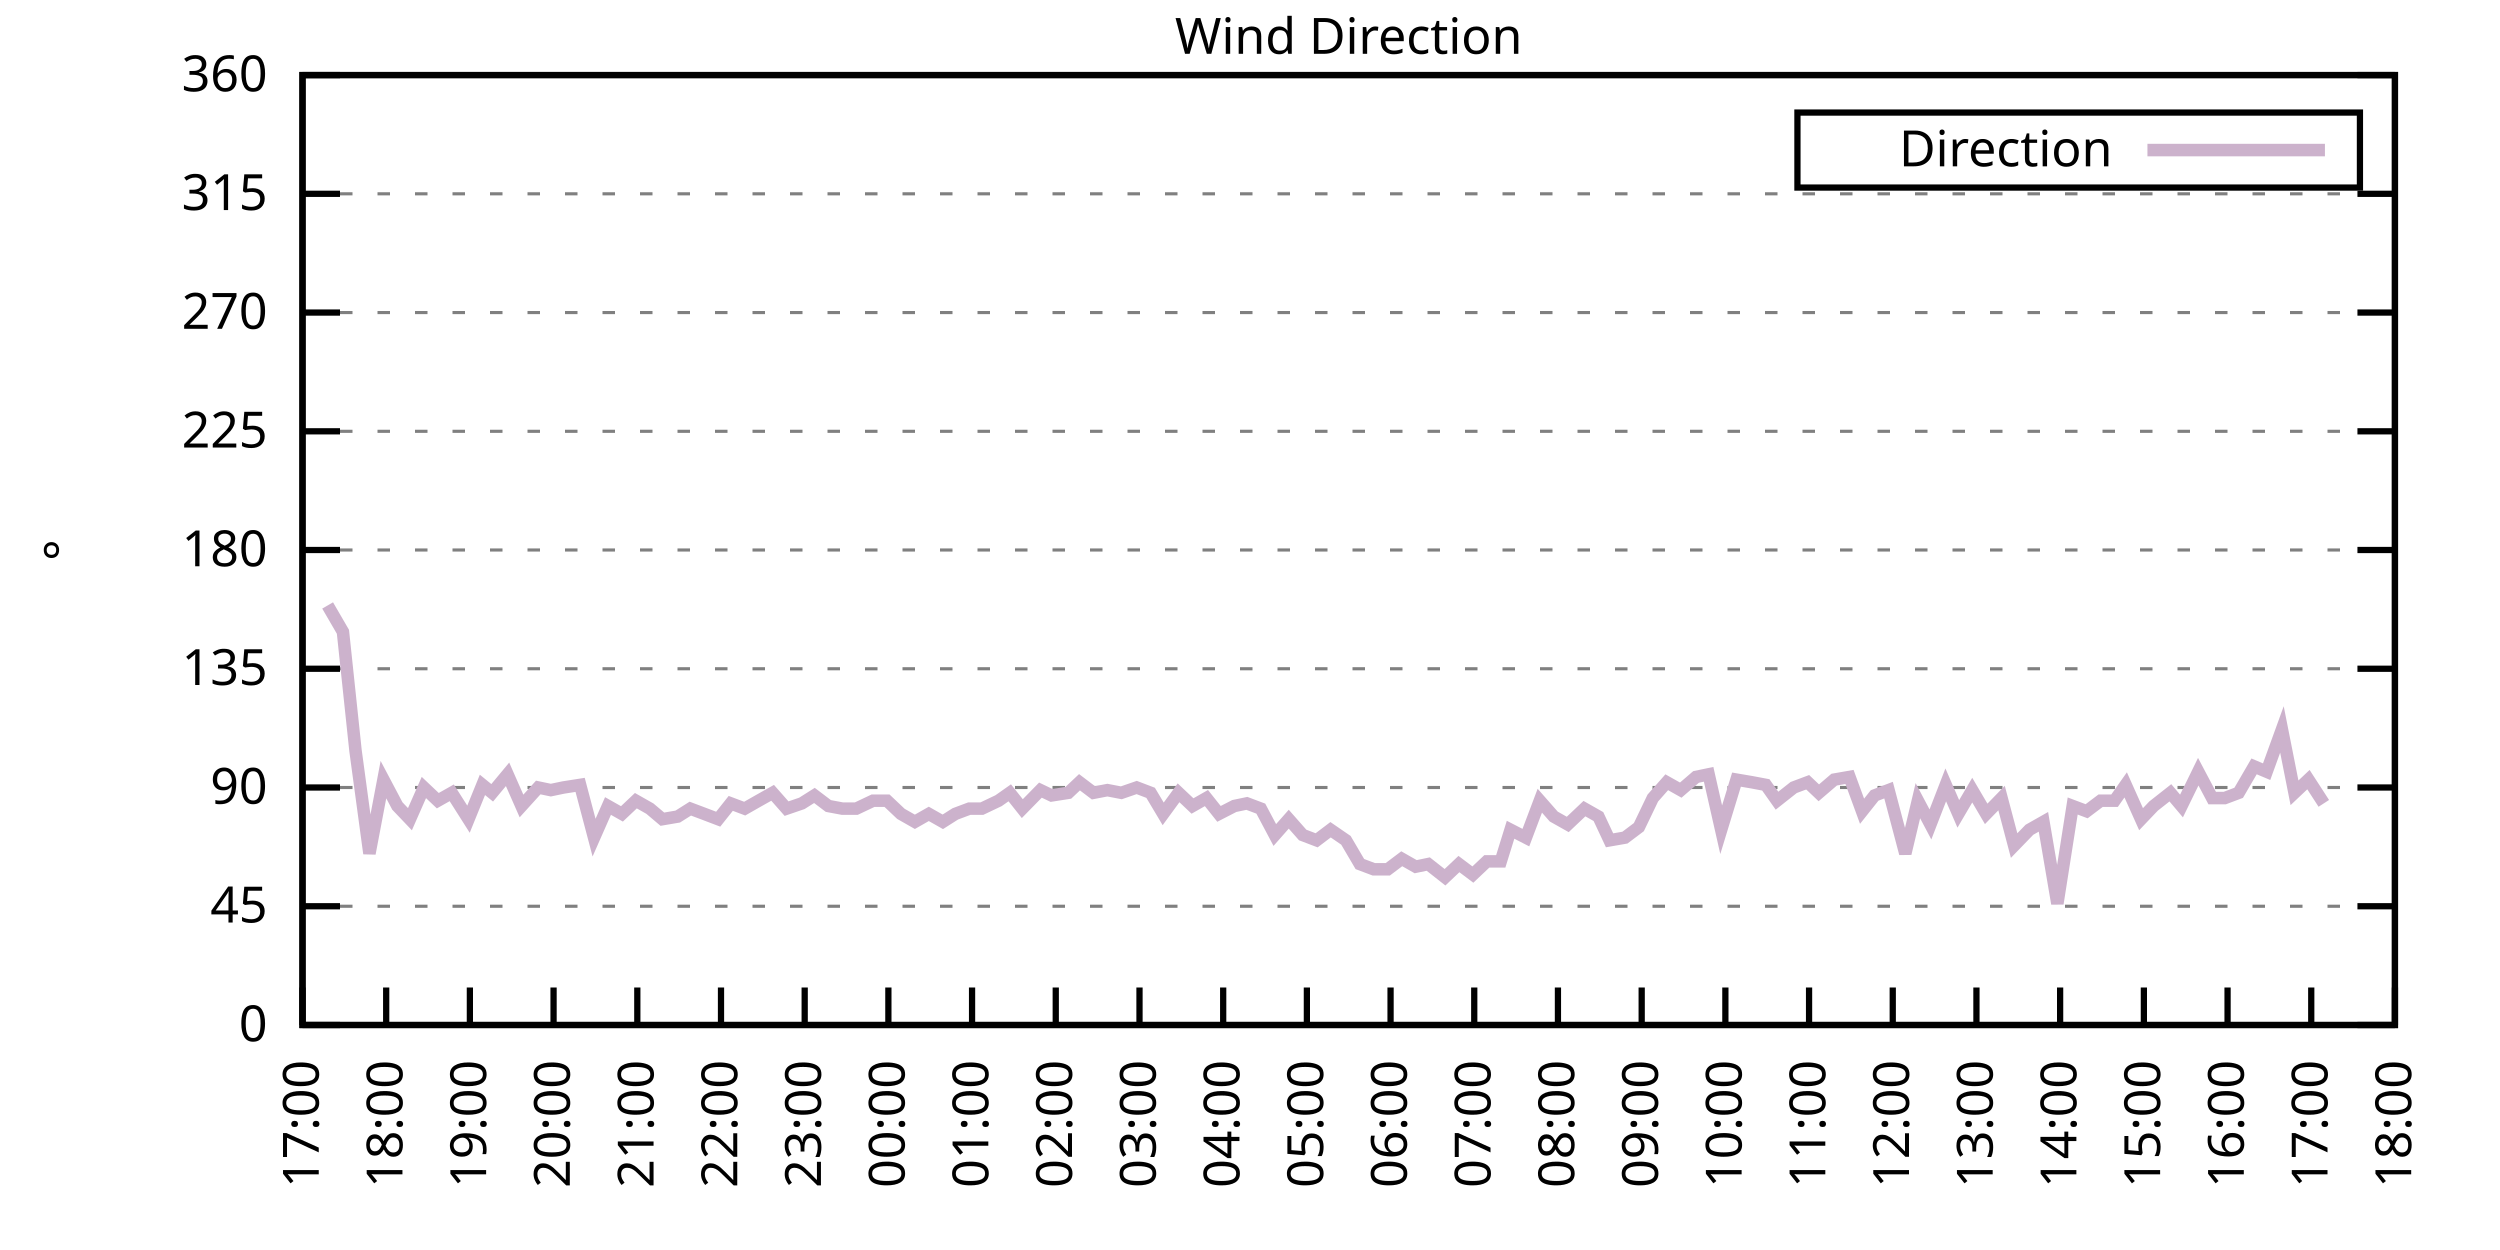
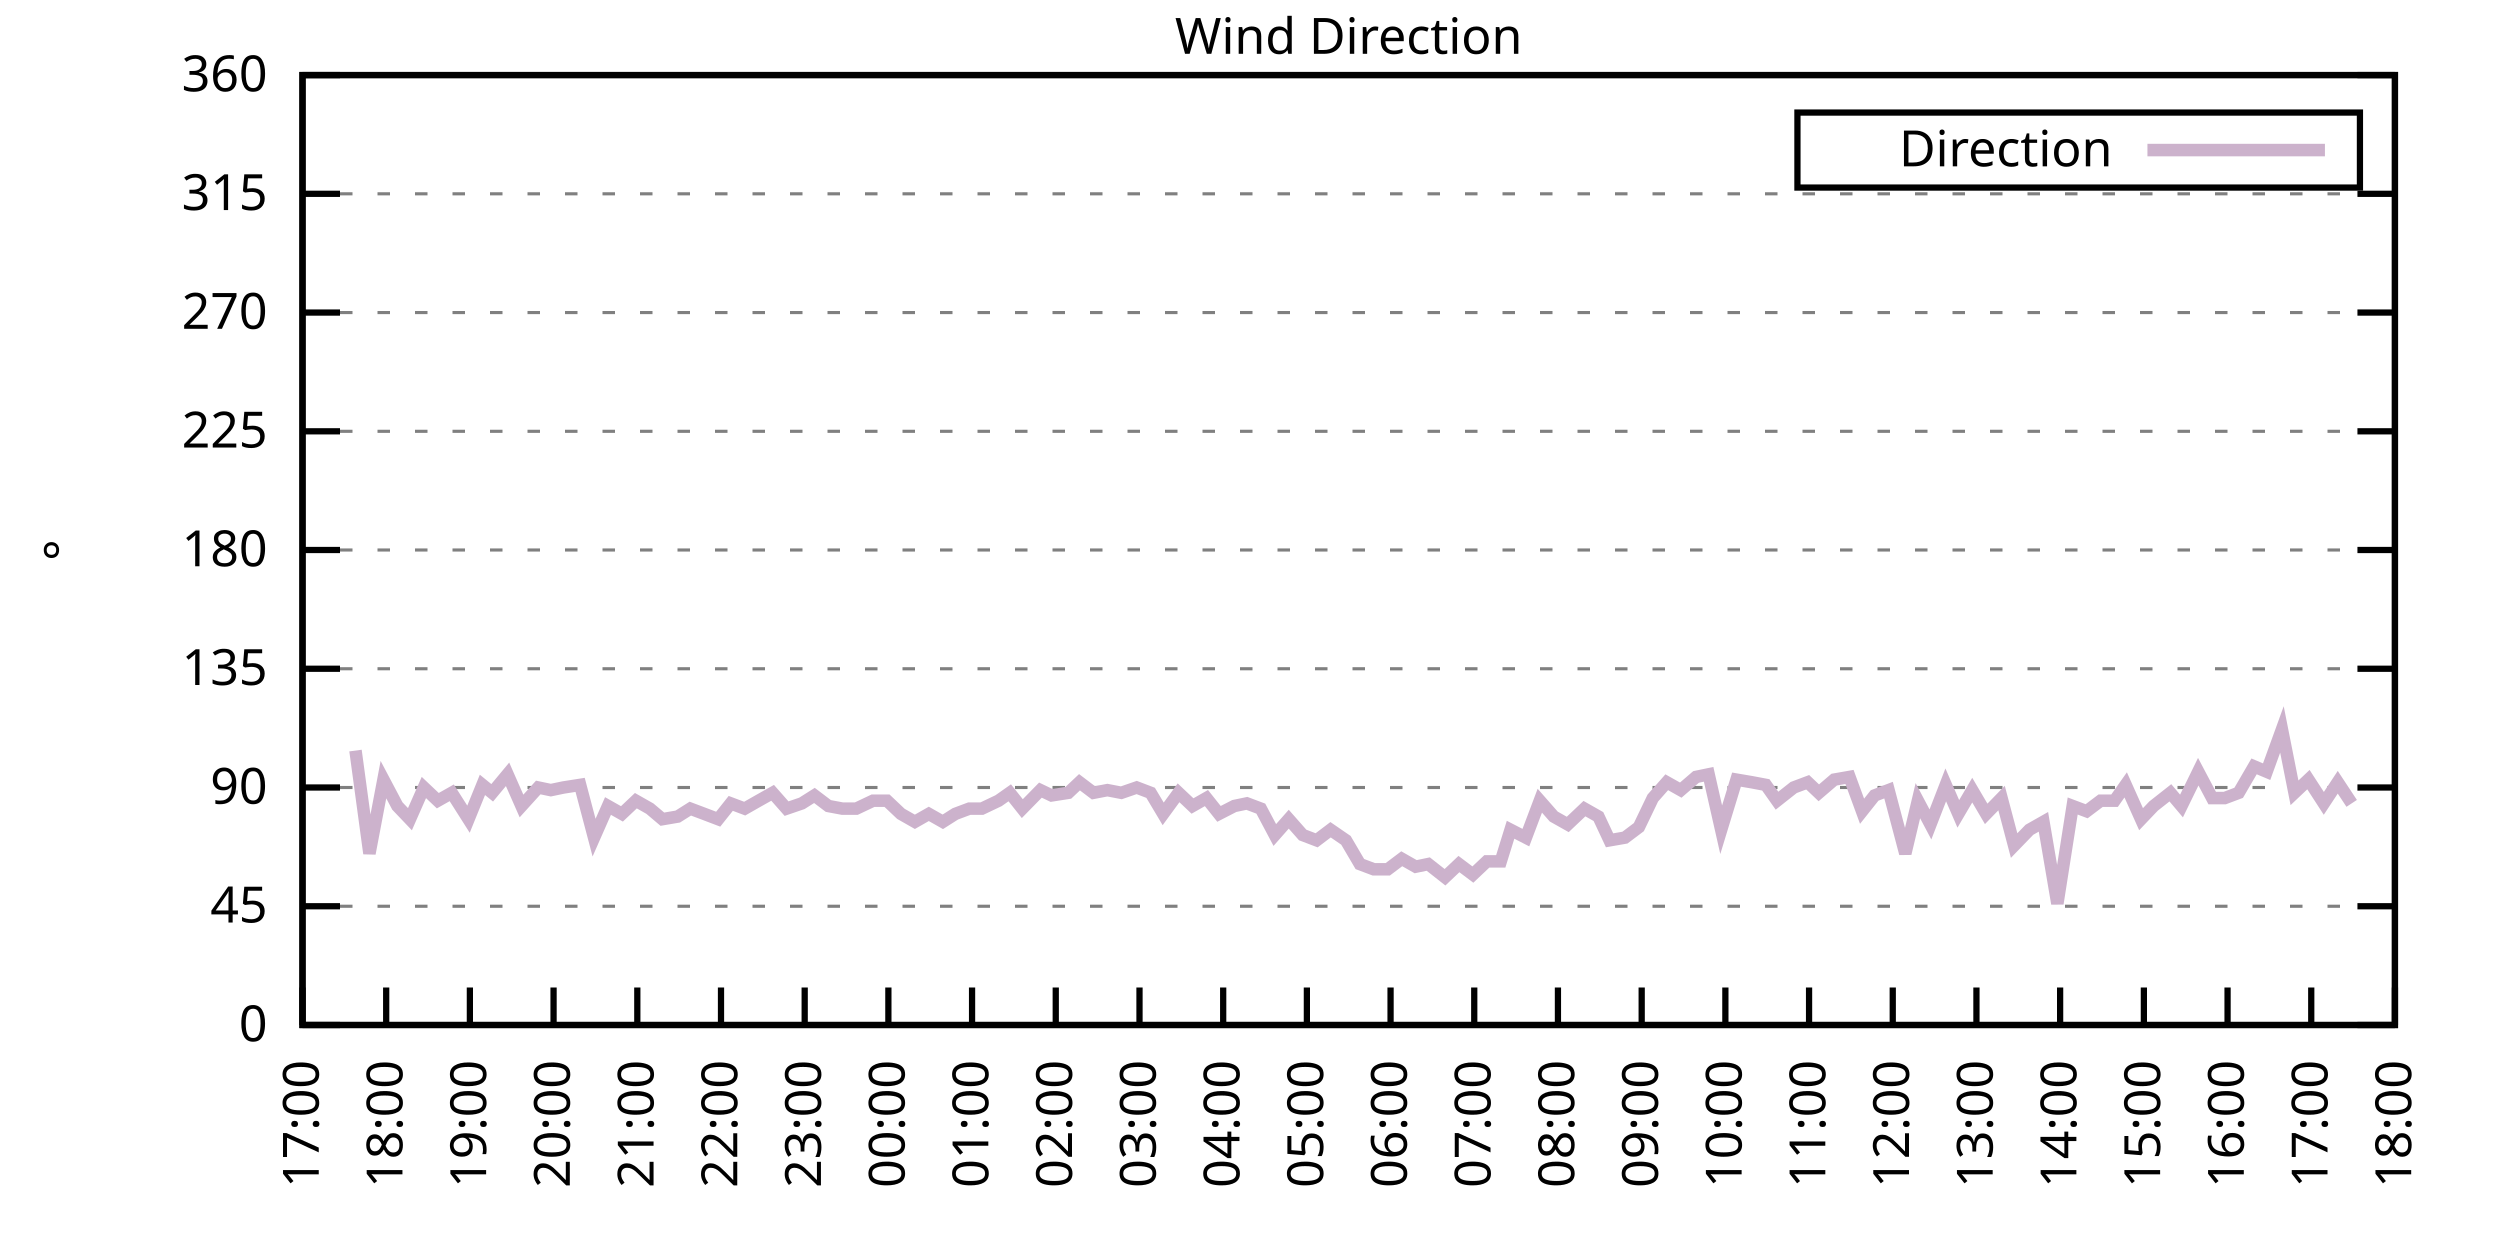
<svg xmlns="http://www.w3.org/2000/svg" xmlns:xlink="http://www.w3.org/1999/xlink" width="400" height="200" viewBox="0 0 400 200">
  <g id="gnuplot_canvas">
    <rect x="0" y="0" width="400" height="200" fill="none" />
    <defs>
      <circle id="gpDot" r="0.5" stroke-width="0.5" stroke="currentColor" />
      <path id="gpPt0" stroke-width="0.333" stroke="currentColor" d="M-1,0 h2 M0,-1 v2" />
      <path id="gpPt1" stroke-width="0.333" stroke="currentColor" d="M-1,-1 L1,1 M1,-1 L-1,1" />
      <path id="gpPt2" stroke-width="0.333" stroke="currentColor" d="M-1,0 L1,0 M0,-1 L0,1 M-1,-1 L1,1 M-1,1 L1,-1" />
      <rect id="gpPt3" stroke-width="0.333" stroke="currentColor" x="-1" y="-1" width="2" height="2" />
      <rect id="gpPt4" stroke-width="0.333" stroke="currentColor" fill="currentColor" x="-1" y="-1" width="2" height="2" />
      <circle id="gpPt5" stroke-width="0.333" stroke="currentColor" cx="0" cy="0" r="1" />
      <use xlink:href="#gpPt5" id="gpPt6" fill="currentColor" stroke="none" />
      <path id="gpPt7" stroke-width="0.333" stroke="currentColor" d="M0,-1.33 L-1.33,0.67 L1.33,0.67 z" />
      <use xlink:href="#gpPt7" id="gpPt8" fill="currentColor" stroke="none" />
      <use xlink:href="#gpPt7" id="gpPt9" stroke="currentColor" transform="rotate(180)" />
      <use xlink:href="#gpPt9" id="gpPt10" fill="currentColor" stroke="none" />
      <use xlink:href="#gpPt3" id="gpPt11" stroke="currentColor" transform="rotate(45)" />
      <use xlink:href="#gpPt11" id="gpPt12" fill="currentColor" stroke="none" />
      <path id="gpPt13" stroke-width="0.333" stroke="currentColor" d="M0,1.330 L1.265,0.411 L0.782,-1.067 L-0.782,-1.076 L-1.265,0.411 z" />
      <use xlink:href="#gpPt13" id="gpPt14" fill="currentColor" stroke="none" />
      <filter id="textbox" filterUnits="objectBoundingBox" x="0" y="0" height="1" width="1">
        <feFlood flood-color="white" flood-opacity="1" result="bgnd" />
        <feComposite in="SourceGraphic" in2="bgnd" operator="atop" />
      </filter>
      <filter id="greybox" filterUnits="objectBoundingBox" x="0" y="0" height="1" width="1">
        <feFlood flood-color="lightgrey" flood-opacity="1" result="grey" />
        <feComposite in="SourceGraphic" in2="grey" operator="atop" />
      </filter>
    </defs>
    <g fill="none" color="white" stroke="currentColor" stroke-width="1.00" stroke-linecap="butt" stroke-linejoin="miter">
</g>
    <g fill="none" color="black" stroke="currentColor" stroke-width="1.00" stroke-linecap="butt" stroke-linejoin="miter">
      <g stroke="none" shape-rendering="crispEdges">
        <polygon fill="rgb(255, 255, 255)" points="48.40,164.00 383.18,164.00 383.18,12.02 48.40,12.02 " />
      </g>
    </g>
    <g fill="none" color="black" stroke="currentColor" stroke-width="1.00" stroke-linecap="butt" stroke-linejoin="miter">
</g>
    <g fill="none" color="black" stroke="black" stroke-width="0.50" stroke-linecap="butt" stroke-linejoin="miter">
</g>
    <g fill="none" color="gray" stroke="currentColor" stroke-width="0.50" stroke-linecap="butt" stroke-linejoin="miter">
      <path stroke="gray" stroke-dasharray="2,4" class="gridline" d="M48.40,164.00 L383.19,164.00  " />
    </g>
    <g fill="none" color="gray" stroke="gray" stroke-width="1.00" stroke-linecap="butt" stroke-linejoin="miter">
</g>
    <g fill="none" color="black" stroke="currentColor" stroke-width="1.00" stroke-linecap="butt" stroke-linejoin="miter">
      <path stroke="black" d="M48.40,164.00 L54.40,164.00 M383.19,164.00 L377.19,164.00  " />
      <g transform="translate(42.80,166.60)" stroke="none" fill="black" font-family="Sans" font-size="8.00" text-anchor="end">
        <text>
          <tspan font-family="Sans"> 0</tspan>
        </text>
      </g>
    </g>
    <g fill="none" color="black" stroke="currentColor" stroke-width="1.00" stroke-linecap="butt" stroke-linejoin="miter">
</g>
    <g fill="none" color="black" stroke="black" stroke-width="0.50" stroke-linecap="butt" stroke-linejoin="miter">
</g>
    <g fill="none" color="gray" stroke="currentColor" stroke-width="0.50" stroke-linecap="butt" stroke-linejoin="miter">
      <path stroke="gray" stroke-dasharray="2,4" class="gridline" d="M48.40,145.00 L383.19,145.00  " />
    </g>
    <g fill="none" color="gray" stroke="gray" stroke-width="1.00" stroke-linecap="butt" stroke-linejoin="miter">
</g>
    <g fill="none" color="black" stroke="currentColor" stroke-width="1.00" stroke-linecap="butt" stroke-linejoin="miter">
      <path stroke="black" d="M48.40,145.00 L54.40,145.00 M383.19,145.00 L377.19,145.00  " />
      <g transform="translate(42.80,147.60)" stroke="none" fill="black" font-family="Sans" font-size="8.00" text-anchor="end">
        <text>
          <tspan font-family="Sans"> 45</tspan>
        </text>
      </g>
    </g>
    <g fill="none" color="black" stroke="currentColor" stroke-width="1.00" stroke-linecap="butt" stroke-linejoin="miter">
</g>
    <g fill="none" color="black" stroke="black" stroke-width="0.50" stroke-linecap="butt" stroke-linejoin="miter">
</g>
    <g fill="none" color="gray" stroke="currentColor" stroke-width="0.50" stroke-linecap="butt" stroke-linejoin="miter">
      <path stroke="gray" stroke-dasharray="2,4" class="gridline" d="M48.40,126.00 L383.19,126.00  " />
    </g>
    <g fill="none" color="gray" stroke="gray" stroke-width="1.00" stroke-linecap="butt" stroke-linejoin="miter">
</g>
    <g fill="none" color="black" stroke="currentColor" stroke-width="1.00" stroke-linecap="butt" stroke-linejoin="miter">
      <path stroke="black" d="M48.40,126.00 L54.40,126.00 M383.19,126.00 L377.19,126.00  " />
      <g transform="translate(42.80,128.60)" stroke="none" fill="black" font-family="Sans" font-size="8.00" text-anchor="end">
        <text>
          <tspan font-family="Sans"> 90</tspan>
        </text>
      </g>
    </g>
    <g fill="none" color="black" stroke="currentColor" stroke-width="1.00" stroke-linecap="butt" stroke-linejoin="miter">
</g>
    <g fill="none" color="black" stroke="black" stroke-width="0.50" stroke-linecap="butt" stroke-linejoin="miter">
</g>
    <g fill="none" color="gray" stroke="currentColor" stroke-width="0.50" stroke-linecap="butt" stroke-linejoin="miter">
      <path stroke="gray" stroke-dasharray="2,4" class="gridline" d="M48.40,107.00 L383.19,107.00  " />
    </g>
    <g fill="none" color="gray" stroke="gray" stroke-width="1.00" stroke-linecap="butt" stroke-linejoin="miter">
</g>
    <g fill="none" color="black" stroke="currentColor" stroke-width="1.00" stroke-linecap="butt" stroke-linejoin="miter">
      <path stroke="black" d="M48.40,107.00 L54.40,107.00 M383.19,107.00 L377.19,107.00  " />
      <g transform="translate(42.80,109.60)" stroke="none" fill="black" font-family="Sans" font-size="8.00" text-anchor="end">
        <text>
          <tspan font-family="Sans"> 135</tspan>
        </text>
      </g>
    </g>
    <g fill="none" color="black" stroke="currentColor" stroke-width="1.00" stroke-linecap="butt" stroke-linejoin="miter">
</g>
    <g fill="none" color="black" stroke="black" stroke-width="0.50" stroke-linecap="butt" stroke-linejoin="miter">
</g>
    <g fill="none" color="gray" stroke="currentColor" stroke-width="0.50" stroke-linecap="butt" stroke-linejoin="miter">
      <path stroke="gray" stroke-dasharray="2,4" class="gridline" d="M48.40,88.00 L383.19,88.00  " />
    </g>
    <g fill="none" color="gray" stroke="gray" stroke-width="1.00" stroke-linecap="butt" stroke-linejoin="miter">
</g>
    <g fill="none" color="black" stroke="currentColor" stroke-width="1.00" stroke-linecap="butt" stroke-linejoin="miter">
      <path stroke="black" d="M48.40,88.00 L54.40,88.00 M383.19,88.00 L377.19,88.00  " />
      <g transform="translate(42.80,90.60)" stroke="none" fill="black" font-family="Sans" font-size="8.00" text-anchor="end">
        <text>
          <tspan font-family="Sans"> 180</tspan>
        </text>
      </g>
    </g>
    <g fill="none" color="black" stroke="currentColor" stroke-width="1.00" stroke-linecap="butt" stroke-linejoin="miter">
</g>
    <g fill="none" color="black" stroke="black" stroke-width="0.50" stroke-linecap="butt" stroke-linejoin="miter">
</g>
    <g fill="none" color="gray" stroke="currentColor" stroke-width="0.50" stroke-linecap="butt" stroke-linejoin="miter">
      <path stroke="gray" stroke-dasharray="2,4" class="gridline" d="M48.40,69.01 L383.19,69.01  " />
    </g>
    <g fill="none" color="gray" stroke="gray" stroke-width="1.00" stroke-linecap="butt" stroke-linejoin="miter">
</g>
    <g fill="none" color="black" stroke="currentColor" stroke-width="1.00" stroke-linecap="butt" stroke-linejoin="miter">
      <path stroke="black" d="M48.40,69.01 L54.40,69.01 M383.19,69.01 L377.19,69.01  " />
      <g transform="translate(42.80,71.61)" stroke="none" fill="black" font-family="Sans" font-size="8.00" text-anchor="end">
        <text>
          <tspan font-family="Sans"> 225</tspan>
        </text>
      </g>
    </g>
    <g fill="none" color="black" stroke="currentColor" stroke-width="1.00" stroke-linecap="butt" stroke-linejoin="miter">
</g>
    <g fill="none" color="black" stroke="black" stroke-width="0.50" stroke-linecap="butt" stroke-linejoin="miter">
</g>
    <g fill="none" color="gray" stroke="currentColor" stroke-width="0.50" stroke-linecap="butt" stroke-linejoin="miter">
      <path stroke="gray" stroke-dasharray="2,4" class="gridline" d="M48.40,50.01 L383.19,50.01  " />
    </g>
    <g fill="none" color="gray" stroke="gray" stroke-width="1.00" stroke-linecap="butt" stroke-linejoin="miter">
</g>
    <g fill="none" color="black" stroke="currentColor" stroke-width="1.00" stroke-linecap="butt" stroke-linejoin="miter">
      <path stroke="black" d="M48.40,50.01 L54.40,50.01 M383.19,50.01 L377.19,50.01  " />
      <g transform="translate(42.80,52.61)" stroke="none" fill="black" font-family="Sans" font-size="8.00" text-anchor="end">
        <text>
          <tspan font-family="Sans"> 270</tspan>
        </text>
      </g>
    </g>
    <g fill="none" color="black" stroke="currentColor" stroke-width="1.00" stroke-linecap="butt" stroke-linejoin="miter">
</g>
    <g fill="none" color="black" stroke="black" stroke-width="0.50" stroke-linecap="butt" stroke-linejoin="miter">
</g>
    <g fill="none" color="gray" stroke="currentColor" stroke-width="0.50" stroke-linecap="butt" stroke-linejoin="miter">
      <path stroke="gray" stroke-dasharray="2,4" class="gridline" d="M48.40,31.01 L383.19,31.01  " />
    </g>
    <g fill="none" color="gray" stroke="gray" stroke-width="1.00" stroke-linecap="butt" stroke-linejoin="miter">
</g>
    <g fill="none" color="black" stroke="currentColor" stroke-width="1.00" stroke-linecap="butt" stroke-linejoin="miter">
      <path stroke="black" d="M48.40,31.01 L54.40,31.01 M383.19,31.01 L377.19,31.01  " />
      <g transform="translate(42.80,33.61)" stroke="none" fill="black" font-family="Sans" font-size="8.00" text-anchor="end">
        <text>
          <tspan font-family="Sans"> 315</tspan>
        </text>
      </g>
    </g>
    <g fill="none" color="black" stroke="currentColor" stroke-width="1.00" stroke-linecap="butt" stroke-linejoin="miter">
</g>
    <g fill="none" color="black" stroke="black" stroke-width="0.50" stroke-linecap="butt" stroke-linejoin="miter">
</g>
    <g fill="none" color="gray" stroke="currentColor" stroke-width="0.50" stroke-linecap="butt" stroke-linejoin="miter">
      <path stroke="gray" stroke-dasharray="2,4" class="gridline" d="M48.40,12.01 L383.19,12.01  " />
    </g>
    <g fill="none" color="gray" stroke="gray" stroke-width="1.00" stroke-linecap="butt" stroke-linejoin="miter">
</g>
    <g fill="none" color="black" stroke="currentColor" stroke-width="1.00" stroke-linecap="butt" stroke-linejoin="miter">
      <path stroke="black" d="M48.40,12.01 L54.40,12.01 M383.19,12.01 L377.19,12.01  " />
      <g transform="translate(42.80,14.61)" stroke="none" fill="black" font-family="Sans" font-size="8.00" text-anchor="end">
        <text>
          <tspan font-family="Sans"> 360</tspan>
        </text>
      </g>
    </g>
    <g fill="none" color="black" stroke="currentColor" stroke-width="1.00" stroke-linecap="butt" stroke-linejoin="miter">
      <path stroke="black" d="M48.40,164.00 L48.40,158.00  " />
      <g transform="translate(51.00,169.60) rotate(270.00)" stroke="none" fill="black" font-family="Sans" font-size="8.00" text-anchor="end">
        <text>
          <tspan font-family="Sans">17:00</tspan>
        </text>
      </g>
    </g>
    <g fill="none" color="black" stroke="currentColor" stroke-width="1.00" stroke-linecap="butt" stroke-linejoin="miter">
      <path stroke="black" d="M61.79,164.00 L61.79,158.00  " />
      <g transform="translate(64.39,169.60) rotate(270.00)" stroke="none" fill="black" font-family="Sans" font-size="8.00" text-anchor="end">
        <text>
          <tspan font-family="Sans">18:00</tspan>
        </text>
      </g>
    </g>
    <g fill="none" color="black" stroke="currentColor" stroke-width="1.00" stroke-linecap="butt" stroke-linejoin="miter">
      <path stroke="black" d="M75.18,164.00 L75.18,158.00  " />
      <g transform="translate(77.78,169.60) rotate(270.00)" stroke="none" fill="black" font-family="Sans" font-size="8.00" text-anchor="end">
        <text>
          <tspan font-family="Sans">19:00</tspan>
        </text>
      </g>
    </g>
    <g fill="none" color="black" stroke="currentColor" stroke-width="1.00" stroke-linecap="butt" stroke-linejoin="miter">
      <path stroke="black" d="M88.57,164.00 L88.57,158.00  " />
      <g transform="translate(91.17,169.60) rotate(270.00)" stroke="none" fill="black" font-family="Sans" font-size="8.00" text-anchor="end">
        <text>
          <tspan font-family="Sans">20:00</tspan>
        </text>
      </g>
    </g>
    <g fill="none" color="black" stroke="currentColor" stroke-width="1.00" stroke-linecap="butt" stroke-linejoin="miter">
      <path stroke="black" d="M101.97,164.00 L101.97,158.00  " />
      <g transform="translate(104.57,169.60) rotate(270.00)" stroke="none" fill="black" font-family="Sans" font-size="8.00" text-anchor="end">
        <text>
          <tspan font-family="Sans">21:00</tspan>
        </text>
      </g>
    </g>
    <g fill="none" color="black" stroke="currentColor" stroke-width="1.00" stroke-linecap="butt" stroke-linejoin="miter">
      <path stroke="black" d="M115.36,164.00 L115.36,158.00  " />
      <g transform="translate(117.96,169.60) rotate(270.00)" stroke="none" fill="black" font-family="Sans" font-size="8.00" text-anchor="end">
        <text>
          <tspan font-family="Sans">22:00</tspan>
        </text>
      </g>
    </g>
    <g fill="none" color="black" stroke="currentColor" stroke-width="1.00" stroke-linecap="butt" stroke-linejoin="miter">
      <path stroke="black" d="M128.75,164.00 L128.75,158.00  " />
      <g transform="translate(131.35,169.60) rotate(270.00)" stroke="none" fill="black" font-family="Sans" font-size="8.00" text-anchor="end">
        <text>
          <tspan font-family="Sans">23:00</tspan>
        </text>
      </g>
    </g>
    <g fill="none" color="black" stroke="currentColor" stroke-width="1.00" stroke-linecap="butt" stroke-linejoin="miter">
      <path stroke="black" d="M142.14,164.00 L142.14,158.00  " />
      <g transform="translate(144.74,169.60) rotate(270.00)" stroke="none" fill="black" font-family="Sans" font-size="8.00" text-anchor="end">
        <text>
          <tspan font-family="Sans">00:00</tspan>
        </text>
      </g>
    </g>
    <g fill="none" color="black" stroke="currentColor" stroke-width="1.00" stroke-linecap="butt" stroke-linejoin="miter">
      <path stroke="black" d="M155.53,164.00 L155.53,158.00  " />
      <g transform="translate(158.13,169.60) rotate(270.00)" stroke="none" fill="black" font-family="Sans" font-size="8.00" text-anchor="end">
        <text>
          <tspan font-family="Sans">01:00</tspan>
        </text>
      </g>
    </g>
    <g fill="none" color="black" stroke="currentColor" stroke-width="1.00" stroke-linecap="butt" stroke-linejoin="miter">
      <path stroke="black" d="M168.92,164.00 L168.92,158.00  " />
      <g transform="translate(171.52,169.60) rotate(270.00)" stroke="none" fill="black" font-family="Sans" font-size="8.00" text-anchor="end">
        <text>
          <tspan font-family="Sans">02:00</tspan>
        </text>
      </g>
    </g>
    <g fill="none" color="black" stroke="currentColor" stroke-width="1.00" stroke-linecap="butt" stroke-linejoin="miter">
      <path stroke="black" d="M182.32,164.00 L182.32,158.00  " />
      <g transform="translate(184.92,169.60) rotate(270.00)" stroke="none" fill="black" font-family="Sans" font-size="8.00" text-anchor="end">
        <text>
          <tspan font-family="Sans">03:00</tspan>
        </text>
      </g>
    </g>
    <g fill="none" color="black" stroke="currentColor" stroke-width="1.00" stroke-linecap="butt" stroke-linejoin="miter">
      <path stroke="black" d="M195.71,164.00 L195.71,158.00  " />
      <g transform="translate(198.31,169.60) rotate(270.00)" stroke="none" fill="black" font-family="Sans" font-size="8.00" text-anchor="end">
        <text>
          <tspan font-family="Sans">04:00</tspan>
        </text>
      </g>
    </g>
    <g fill="none" color="black" stroke="currentColor" stroke-width="1.00" stroke-linecap="butt" stroke-linejoin="miter">
      <path stroke="black" d="M209.10,164.00 L209.10,158.00  " />
      <g transform="translate(211.70,169.60) rotate(270.00)" stroke="none" fill="black" font-family="Sans" font-size="8.00" text-anchor="end">
        <text>
          <tspan font-family="Sans">05:00</tspan>
        </text>
      </g>
    </g>
    <g fill="none" color="black" stroke="currentColor" stroke-width="1.00" stroke-linecap="butt" stroke-linejoin="miter">
      <path stroke="black" d="M222.49,164.00 L222.49,158.00  " />
      <g transform="translate(225.09,169.60) rotate(270.00)" stroke="none" fill="black" font-family="Sans" font-size="8.00" text-anchor="end">
        <text>
          <tspan font-family="Sans">06:00</tspan>
        </text>
      </g>
    </g>
    <g fill="none" color="black" stroke="currentColor" stroke-width="1.00" stroke-linecap="butt" stroke-linejoin="miter">
      <path stroke="black" d="M235.88,164.00 L235.88,158.00  " />
      <g transform="translate(238.48,169.60) rotate(270.00)" stroke="none" fill="black" font-family="Sans" font-size="8.00" text-anchor="end">
        <text>
          <tspan font-family="Sans">07:00</tspan>
        </text>
      </g>
    </g>
    <g fill="none" color="black" stroke="currentColor" stroke-width="1.00" stroke-linecap="butt" stroke-linejoin="miter">
      <path stroke="black" d="M249.27,164.00 L249.27,158.00  " />
      <g transform="translate(251.87,169.60) rotate(270.00)" stroke="none" fill="black" font-family="Sans" font-size="8.00" text-anchor="end">
        <text>
          <tspan font-family="Sans">08:00</tspan>
        </text>
      </g>
    </g>
    <g fill="none" color="black" stroke="currentColor" stroke-width="1.00" stroke-linecap="butt" stroke-linejoin="miter">
      <path stroke="black" d="M262.67,164.00 L262.67,158.00  " />
      <g transform="translate(265.27,169.60) rotate(270.00)" stroke="none" fill="black" font-family="Sans" font-size="8.00" text-anchor="end">
        <text>
          <tspan font-family="Sans">09:00</tspan>
        </text>
      </g>
    </g>
    <g fill="none" color="black" stroke="currentColor" stroke-width="1.00" stroke-linecap="butt" stroke-linejoin="miter">
      <path stroke="black" d="M276.06,164.00 L276.06,158.00  " />
      <g transform="translate(278.66,169.60) rotate(270.00)" stroke="none" fill="black" font-family="Sans" font-size="8.00" text-anchor="end">
        <text>
          <tspan font-family="Sans">10:00</tspan>
        </text>
      </g>
    </g>
    <g fill="none" color="black" stroke="currentColor" stroke-width="1.00" stroke-linecap="butt" stroke-linejoin="miter">
      <path stroke="black" d="M289.45,164.00 L289.45,158.00  " />
      <g transform="translate(292.05,169.60) rotate(270.00)" stroke="none" fill="black" font-family="Sans" font-size="8.00" text-anchor="end">
        <text>
          <tspan font-family="Sans">11:00</tspan>
        </text>
      </g>
    </g>
    <g fill="none" color="black" stroke="currentColor" stroke-width="1.00" stroke-linecap="butt" stroke-linejoin="miter">
      <path stroke="black" d="M302.84,164.00 L302.84,158.00  " />
      <g transform="translate(305.44,169.60) rotate(270.00)" stroke="none" fill="black" font-family="Sans" font-size="8.00" text-anchor="end">
        <text>
          <tspan font-family="Sans">12:00</tspan>
        </text>
      </g>
    </g>
    <g fill="none" color="black" stroke="currentColor" stroke-width="1.00" stroke-linecap="butt" stroke-linejoin="miter">
      <path stroke="black" d="M316.23,164.00 L316.23,158.00  " />
      <g transform="translate(318.83,169.60) rotate(270.00)" stroke="none" fill="black" font-family="Sans" font-size="8.00" text-anchor="end">
        <text>
          <tspan font-family="Sans">13:00</tspan>
        </text>
      </g>
    </g>
    <g fill="none" color="black" stroke="currentColor" stroke-width="1.00" stroke-linecap="butt" stroke-linejoin="miter">
      <path stroke="black" d="M329.62,164.00 L329.62,158.00  " />
      <g transform="translate(332.22,169.60) rotate(270.00)" stroke="none" fill="black" font-family="Sans" font-size="8.00" text-anchor="end">
        <text>
          <tspan font-family="Sans">14:00</tspan>
        </text>
      </g>
    </g>
    <g fill="none" color="black" stroke="currentColor" stroke-width="1.00" stroke-linecap="butt" stroke-linejoin="miter">
      <path stroke="black" d="M343.02,164.00 L343.02,158.00  " />
      <g transform="translate(345.62,169.60) rotate(270.00)" stroke="none" fill="black" font-family="Sans" font-size="8.00" text-anchor="end">
        <text>
          <tspan font-family="Sans">15:00</tspan>
        </text>
      </g>
    </g>
    <g fill="none" color="black" stroke="currentColor" stroke-width="1.00" stroke-linecap="butt" stroke-linejoin="miter">
      <path stroke="black" d="M356.41,164.00 L356.41,158.00  " />
      <g transform="translate(359.01,169.60) rotate(270.00)" stroke="none" fill="black" font-family="Sans" font-size="8.00" text-anchor="end">
        <text>
          <tspan font-family="Sans">16:00</tspan>
        </text>
      </g>
    </g>
    <g fill="none" color="black" stroke="currentColor" stroke-width="1.00" stroke-linecap="butt" stroke-linejoin="miter">
      <path stroke="black" d="M369.80,164.00 L369.80,158.00  " />
      <g transform="translate(372.40,169.60) rotate(270.00)" stroke="none" fill="black" font-family="Sans" font-size="8.00" text-anchor="end">
        <text>
          <tspan font-family="Sans">17:00</tspan>
        </text>
      </g>
    </g>
    <g fill="none" color="black" stroke="currentColor" stroke-width="1.00" stroke-linecap="butt" stroke-linejoin="miter">
      <path stroke="black" d="M383.19,164.00 L383.19,158.00  " />
      <g transform="translate(385.79,169.60) rotate(270.00)" stroke="none" fill="black" font-family="Sans" font-size="8.00" text-anchor="end">
        <text>
          <tspan font-family="Sans">18:00</tspan>
        </text>
      </g>
    </g>
    <g fill="none" color="black" stroke="currentColor" stroke-width="1.00" stroke-linecap="butt" stroke-linejoin="miter">
</g>
    <g fill="none" color="black" stroke="currentColor" stroke-width="1.00" stroke-linecap="butt" stroke-linejoin="miter">
      <path stroke="black" d="M48.40,12.01 L48.40,164.00 L383.19,164.00 L383.19,12.01 L48.40,12.01 Z  " />
    </g>
    <g fill="none" color="black" stroke="currentColor" stroke-width="1.00" stroke-linecap="butt" stroke-linejoin="miter">
</g>
    <g fill="none" color="black" stroke="currentColor" stroke-width="1.00" stroke-linecap="butt" stroke-linejoin="miter">
      <path stroke="black" d="M287.59,30.01 L287.59,18.01 L377.59,18.01 L377.59,30.01 L287.59,30.01 Z  " />
    </g>
    <g id="Wind_direction_plot_1">
      <g fill="none" color="white" stroke="black" stroke-width="2.00" stroke-linecap="butt" stroke-linejoin="miter">
</g>
      <g fill="none" color="black" stroke="currentColor" stroke-width="2.00" stroke-linecap="butt" stroke-linejoin="miter">
        <g transform="translate(337.99,26.61)" stroke="none" fill="black" font-family="Sans" font-size="8.00" text-anchor="end">
          <text>
            <tspan font-family="Sans">Direction</tspan>
          </text>
        </g>
      </g>
      <g fill="none" color="black" stroke="currentColor" stroke-width="2.00" stroke-linecap="butt" stroke-linejoin="miter">
-         <path stroke="rgb(204, 178, 204)" d="M343.59,24.01 L371.99,24.01 M52.42,96.87 L54.87,101.09 L56.88,120.09 L59.11,136.56 L61.35,124.74 L63.58,128.96   L65.59,131.07 L67.82,126.00 L70.05,128.11 L72.28,126.85 L74.96,131.07 L77.19,125.58 L78.75,126.85 L81.21,123.89   L83.44,128.96 L86.12,126.00 L88.13,126.42 L90.14,126.00 L92.82,125.58 L95.05,134.02 L97.28,128.96 L99.51,130.22   L101.74,128.11 L103.98,129.38 L105.98,131.07 L108.44,130.65 L110.45,129.38 L112.68,130.22 L114.91,131.07 L116.92,128.54   L119.15,129.38 L121.38,128.11 L123.62,126.85 L125.85,129.38 L128.30,128.54 L130.31,127.27 L132.54,128.96 L134.78,129.38   L137.01,129.38 L139.69,128.11 L141.92,128.11 L144.15,130.22 L146.38,131.49 L148.61,130.22 L150.85,131.49 L152.85,130.22   L155.09,129.38 L157.10,129.38 L159.77,128.11 L161.56,126.85 L163.57,129.38 L166.47,126.42 L168.25,127.27 L170.93,126.85   L172.72,125.16 L174.95,126.85 L177.18,126.42 L179.41,126.85 L181.87,126.00 L184.10,126.85 L186.11,130.22 L188.57,126.85   L190.80,128.96 L193.03,127.69 L195.04,130.22 L197.49,128.96 L199.50,128.54 L201.73,129.38 L203.97,133.60 L206.20,131.07   L208.43,133.60 L210.66,134.45 L212.89,132.76 L215.35,134.45 L217.58,138.25 L219.81,139.09 L222.04,139.09 L224.28,137.40   L226.51,138.67 L228.52,138.25 L231.20,140.36 L233.43,138.25 L235.66,139.93 L237.89,137.82 L240.12,137.82 L241.69,132.76   L244.14,134.02 L246.37,128.11 L248.60,130.65 L250.84,131.91 L253.51,129.38 L255.75,130.65 L257.53,134.45 L259.99,134.02   L262.22,132.34 L264.45,127.69 L266.68,125.16 L268.92,126.42 L271.37,124.31 L273.38,123.89 L275.39,132.76 L277.84,124.74   L280.30,125.16 L282.53,125.58 L284.32,128.11 L286.99,126.00 L289.23,125.16 L291.01,126.85 L293.47,124.74 L295.92,124.31   L297.93,129.80 L299.94,127.27 L302.17,126.42 L304.85,136.56 L306.86,128.11 L308.87,131.91 L311.32,125.58 L313.33,130.22   L315.56,126.42 L317.79,130.22 L320.25,127.69 L322.26,135.29 L324.71,132.76 L326.95,131.49 L329.18,144.58 L331.63,128.96   L333.86,129.80 L336.10,128.11 L338.33,128.11 L340.11,125.58 L342.57,131.07 L344.58,128.96 L347.26,126.85 L349.04,128.96   L351.72,123.47 L353.95,127.69 L355.96,127.69 L358.19,126.85 L360.65,122.62 L362.66,123.47 L365.11,116.71 L367.12,126.85   L369.35,124.74 L371.81,128.54  " />
+         <path stroke="rgb(204, 178, 204)" d="M343.59,24.01 L371.99,24.01 M56.88,120.09 L59.11,136.56 L61.35,124.74 L63.58,128.96 L65.59,131.07 L67.82,126.00   L70.05,128.11 L72.28,126.85 L74.96,131.07 L77.19,125.58 L78.75,126.85 L81.21,123.89 L83.44,128.96 L86.12,126.00   L88.13,126.42 L90.14,126.00 L92.82,125.58 L95.05,134.02 L97.28,128.96 L99.51,130.22 L101.74,128.11 L103.98,129.38   L105.98,131.07 L108.44,130.65 L110.45,129.38 L112.68,130.22 L114.91,131.07 L116.92,128.54 L119.15,129.38 L121.38,128.11   L123.62,126.85 L125.85,129.38 L128.30,128.54 L130.31,127.27 L132.54,128.96 L134.78,129.38 L137.01,129.38 L139.69,128.11   L141.92,128.11 L144.15,130.22 L146.38,131.49 L148.61,130.22 L150.85,131.49 L152.85,130.22 L155.09,129.38 L157.10,129.38   L159.77,128.11 L161.56,126.85 L163.57,129.38 L166.47,126.42 L168.25,127.27 L170.93,126.85 L172.72,125.16 L174.95,126.85   L177.18,126.42 L179.41,126.85 L181.87,126.00 L184.10,126.85 L186.11,130.22 L188.57,126.85 L190.80,128.96 L193.03,127.69   L195.04,130.22 L197.49,128.96 L199.50,128.54 L201.73,129.38 L203.97,133.60 L206.20,131.07 L208.43,133.60 L210.66,134.45   L212.89,132.76 L215.35,134.45 L217.58,138.25 L219.81,139.09 L222.04,139.09 L224.28,137.40 L226.51,138.67 L228.52,138.25   L231.20,140.36 L233.43,138.25 L235.66,139.93 L237.89,137.82 L240.12,137.82 L241.69,132.76 L244.14,134.02 L246.37,128.11   L248.60,130.65 L250.84,131.91 L253.51,129.38 L255.75,130.65 L257.53,134.45 L259.99,134.02 L262.22,132.34 L264.45,127.69   L266.68,125.16 L268.92,126.42 L271.37,124.31 L273.38,123.89 L275.39,132.76 L277.84,124.74 L280.30,125.16 L282.53,125.58   L284.32,128.11 L286.99,126.00 L289.23,125.16 L291.01,126.85 L293.47,124.74 L295.92,124.31 L297.93,129.80 L299.94,127.27   L302.17,126.42 L304.85,136.56 L306.86,128.11 L308.87,131.91 L311.32,125.58 L313.33,130.22 L315.56,126.42 L317.79,130.22   L320.25,127.69 L322.26,135.29 L324.71,132.76 L326.95,131.49 L329.18,144.58 L331.63,128.96 L333.86,129.80 L336.10,128.11   L338.33,128.11 L340.11,125.58 L342.57,131.07 L344.58,128.96 L347.26,126.85 L349.04,128.96 L351.72,123.47 L353.95,127.69   L355.96,127.69 L358.19,126.85 L360.65,122.62 L362.66,123.47 L365.11,116.71 L367.12,126.85 L369.35,124.74 L371.81,128.54   L374.04,125.16 L376.27,128.54  " />
      </g>
    </g>
    <g fill="none" color="black" stroke="currentColor" stroke-width="2.00" stroke-linecap="butt" stroke-linejoin="miter">
</g>
    <g fill="none" color="black" stroke="black" stroke-width="1.00" stroke-linecap="butt" stroke-linejoin="miter">
</g>
    <g fill="none" color="black" stroke="currentColor" stroke-width="1.00" stroke-linecap="butt" stroke-linejoin="miter">
      <path stroke="black" d="M48.40,12.01 L48.40,164.00 L383.19,164.00 L383.19,12.01 L48.40,12.01 Z  " />
      <g transform="translate(12.80,88.01) rotate(270.00)" stroke="none" fill="black" font-family="Sans" font-size="8.00" text-anchor="middle">
        <text>
          <tspan font-family="Sans">°</tspan>
        </text>
      </g>
    </g>
    <g fill="none" color="black" stroke="currentColor" stroke-width="1.00" stroke-linecap="butt" stroke-linejoin="miter">
</g>
    <g fill="none" color="black" stroke="currentColor" stroke-width="1.00" stroke-linecap="butt" stroke-linejoin="miter">
      <g transform="translate(215.79,8.61)" stroke="none" fill="black" font-family="Sans" font-size="8.00" text-anchor="middle">
        <text>
          <tspan font-family="Sans">Wind Direction</tspan>
        </text>
      </g>
    </g>
    <g fill="none" color="black" stroke="currentColor" stroke-width="1.00" stroke-linecap="butt" stroke-linejoin="miter">
</g>
  </g>
</svg>
